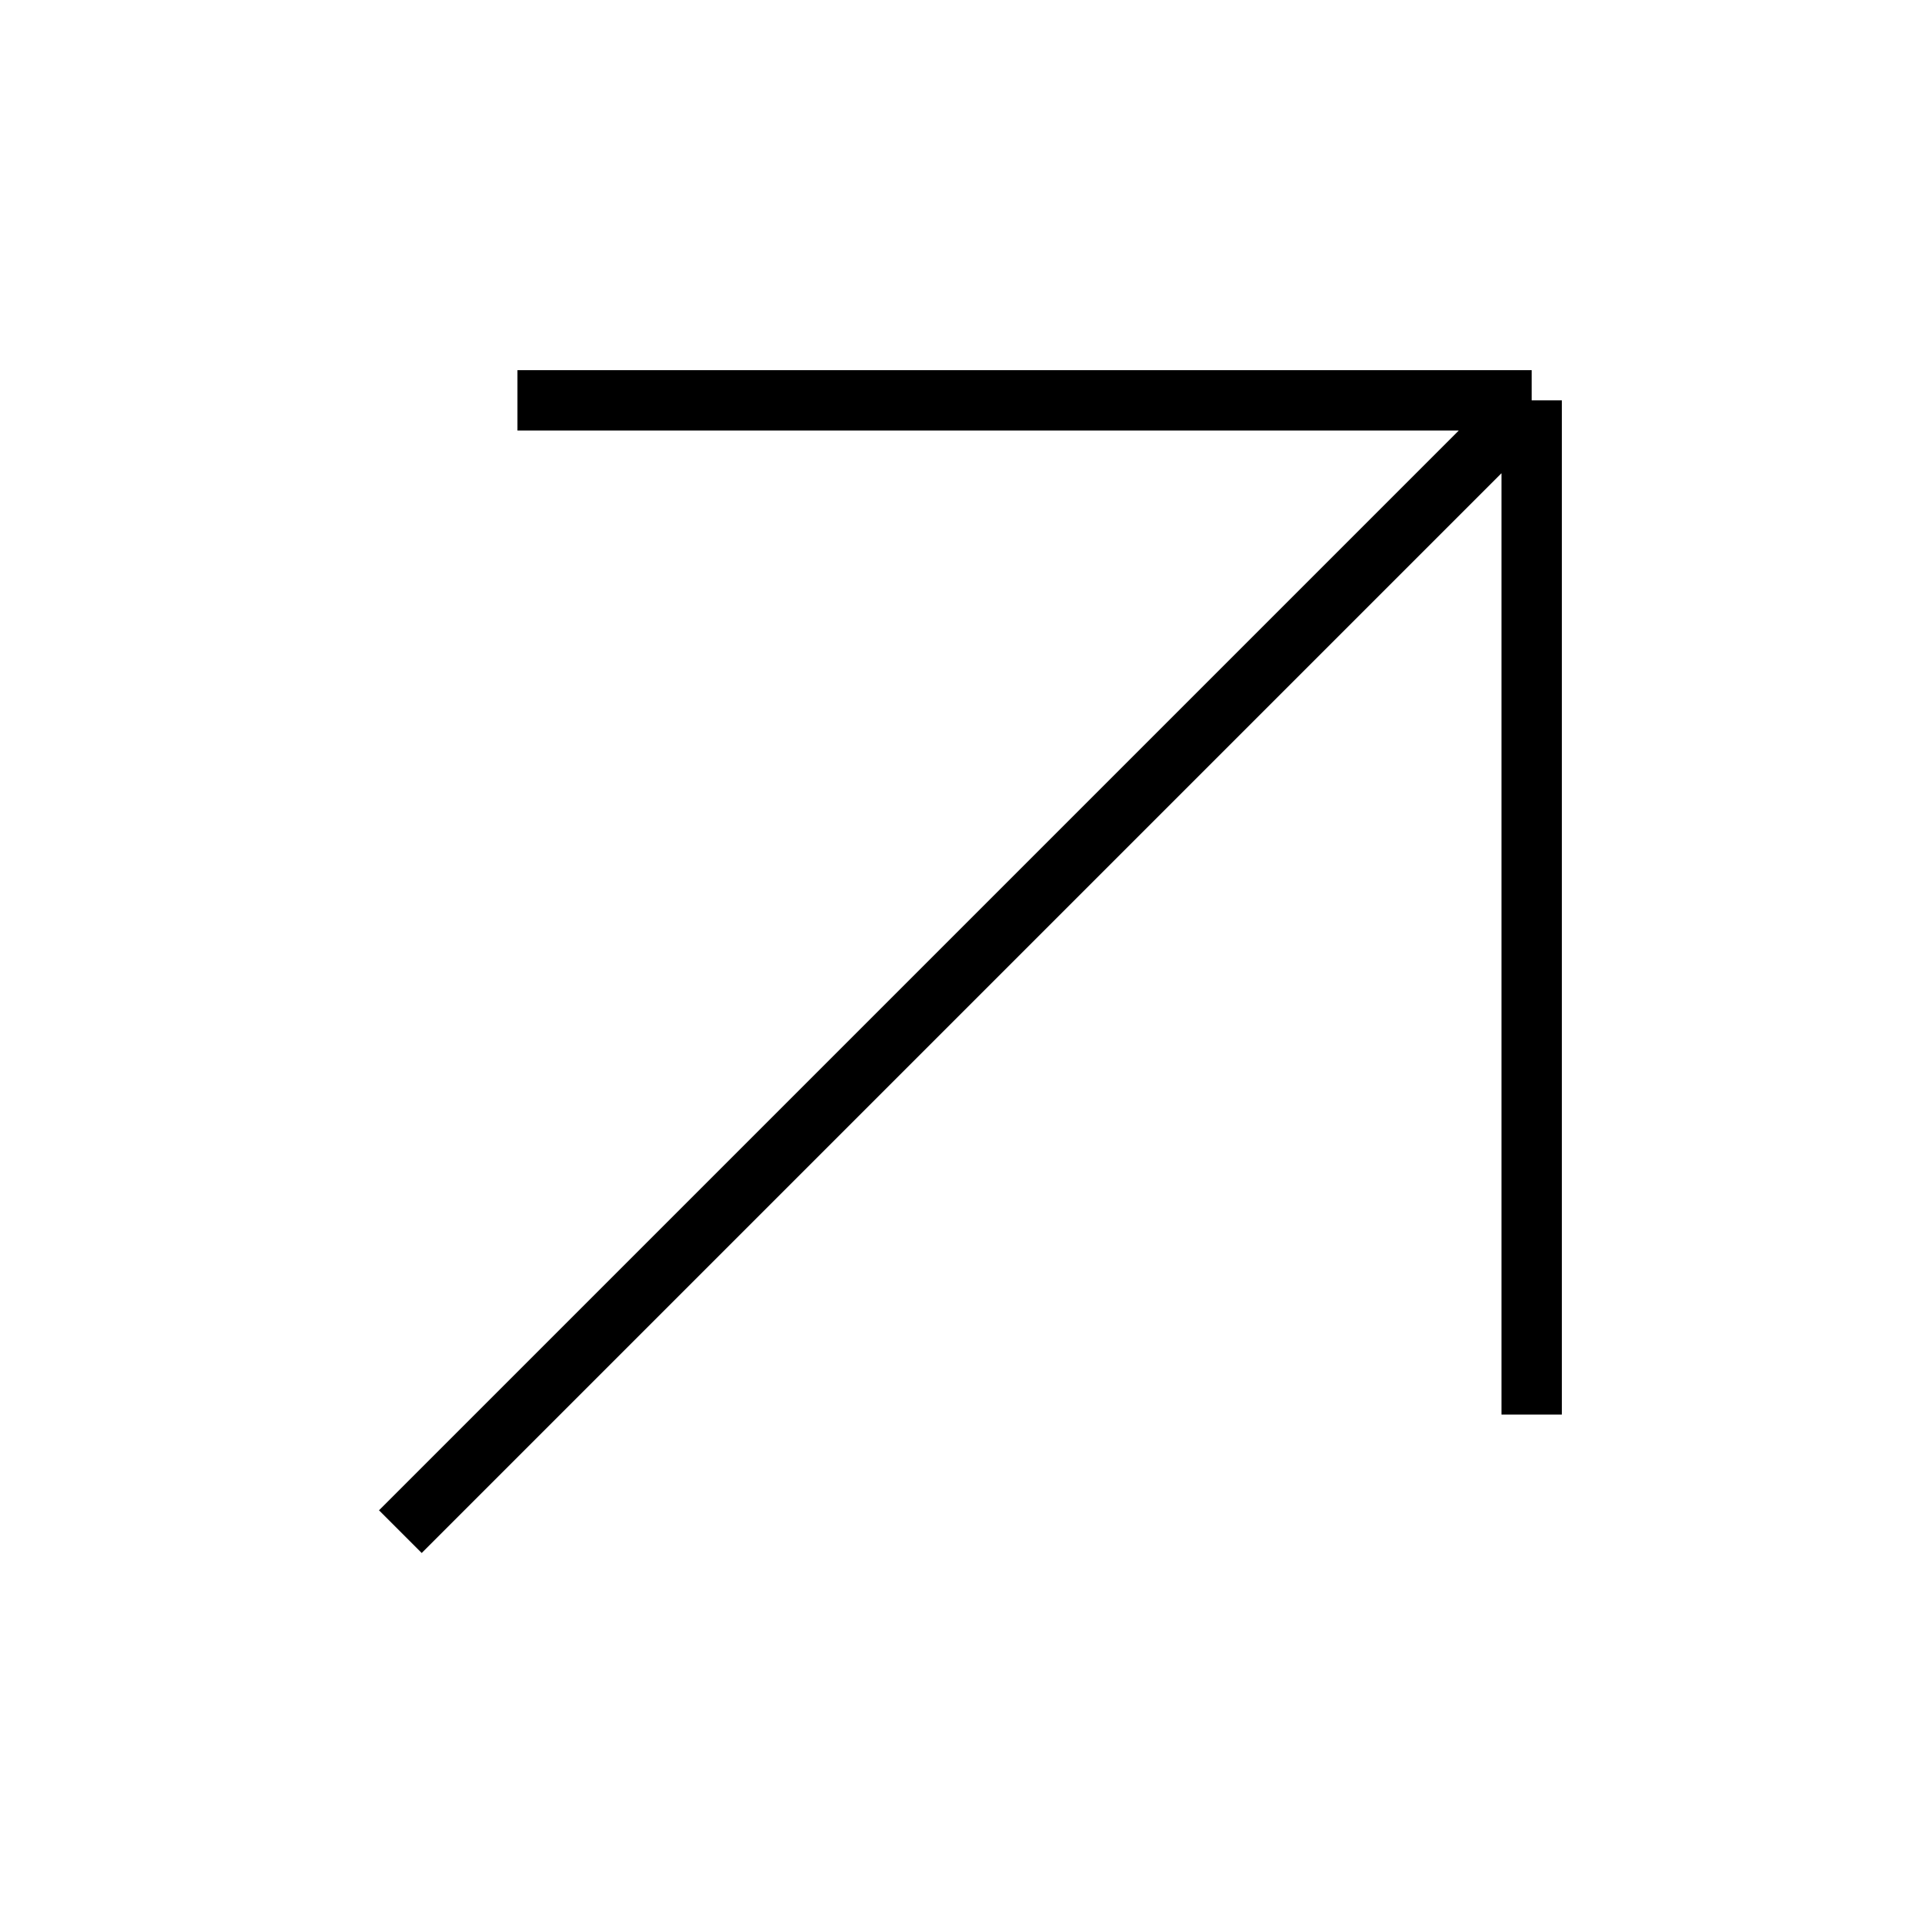
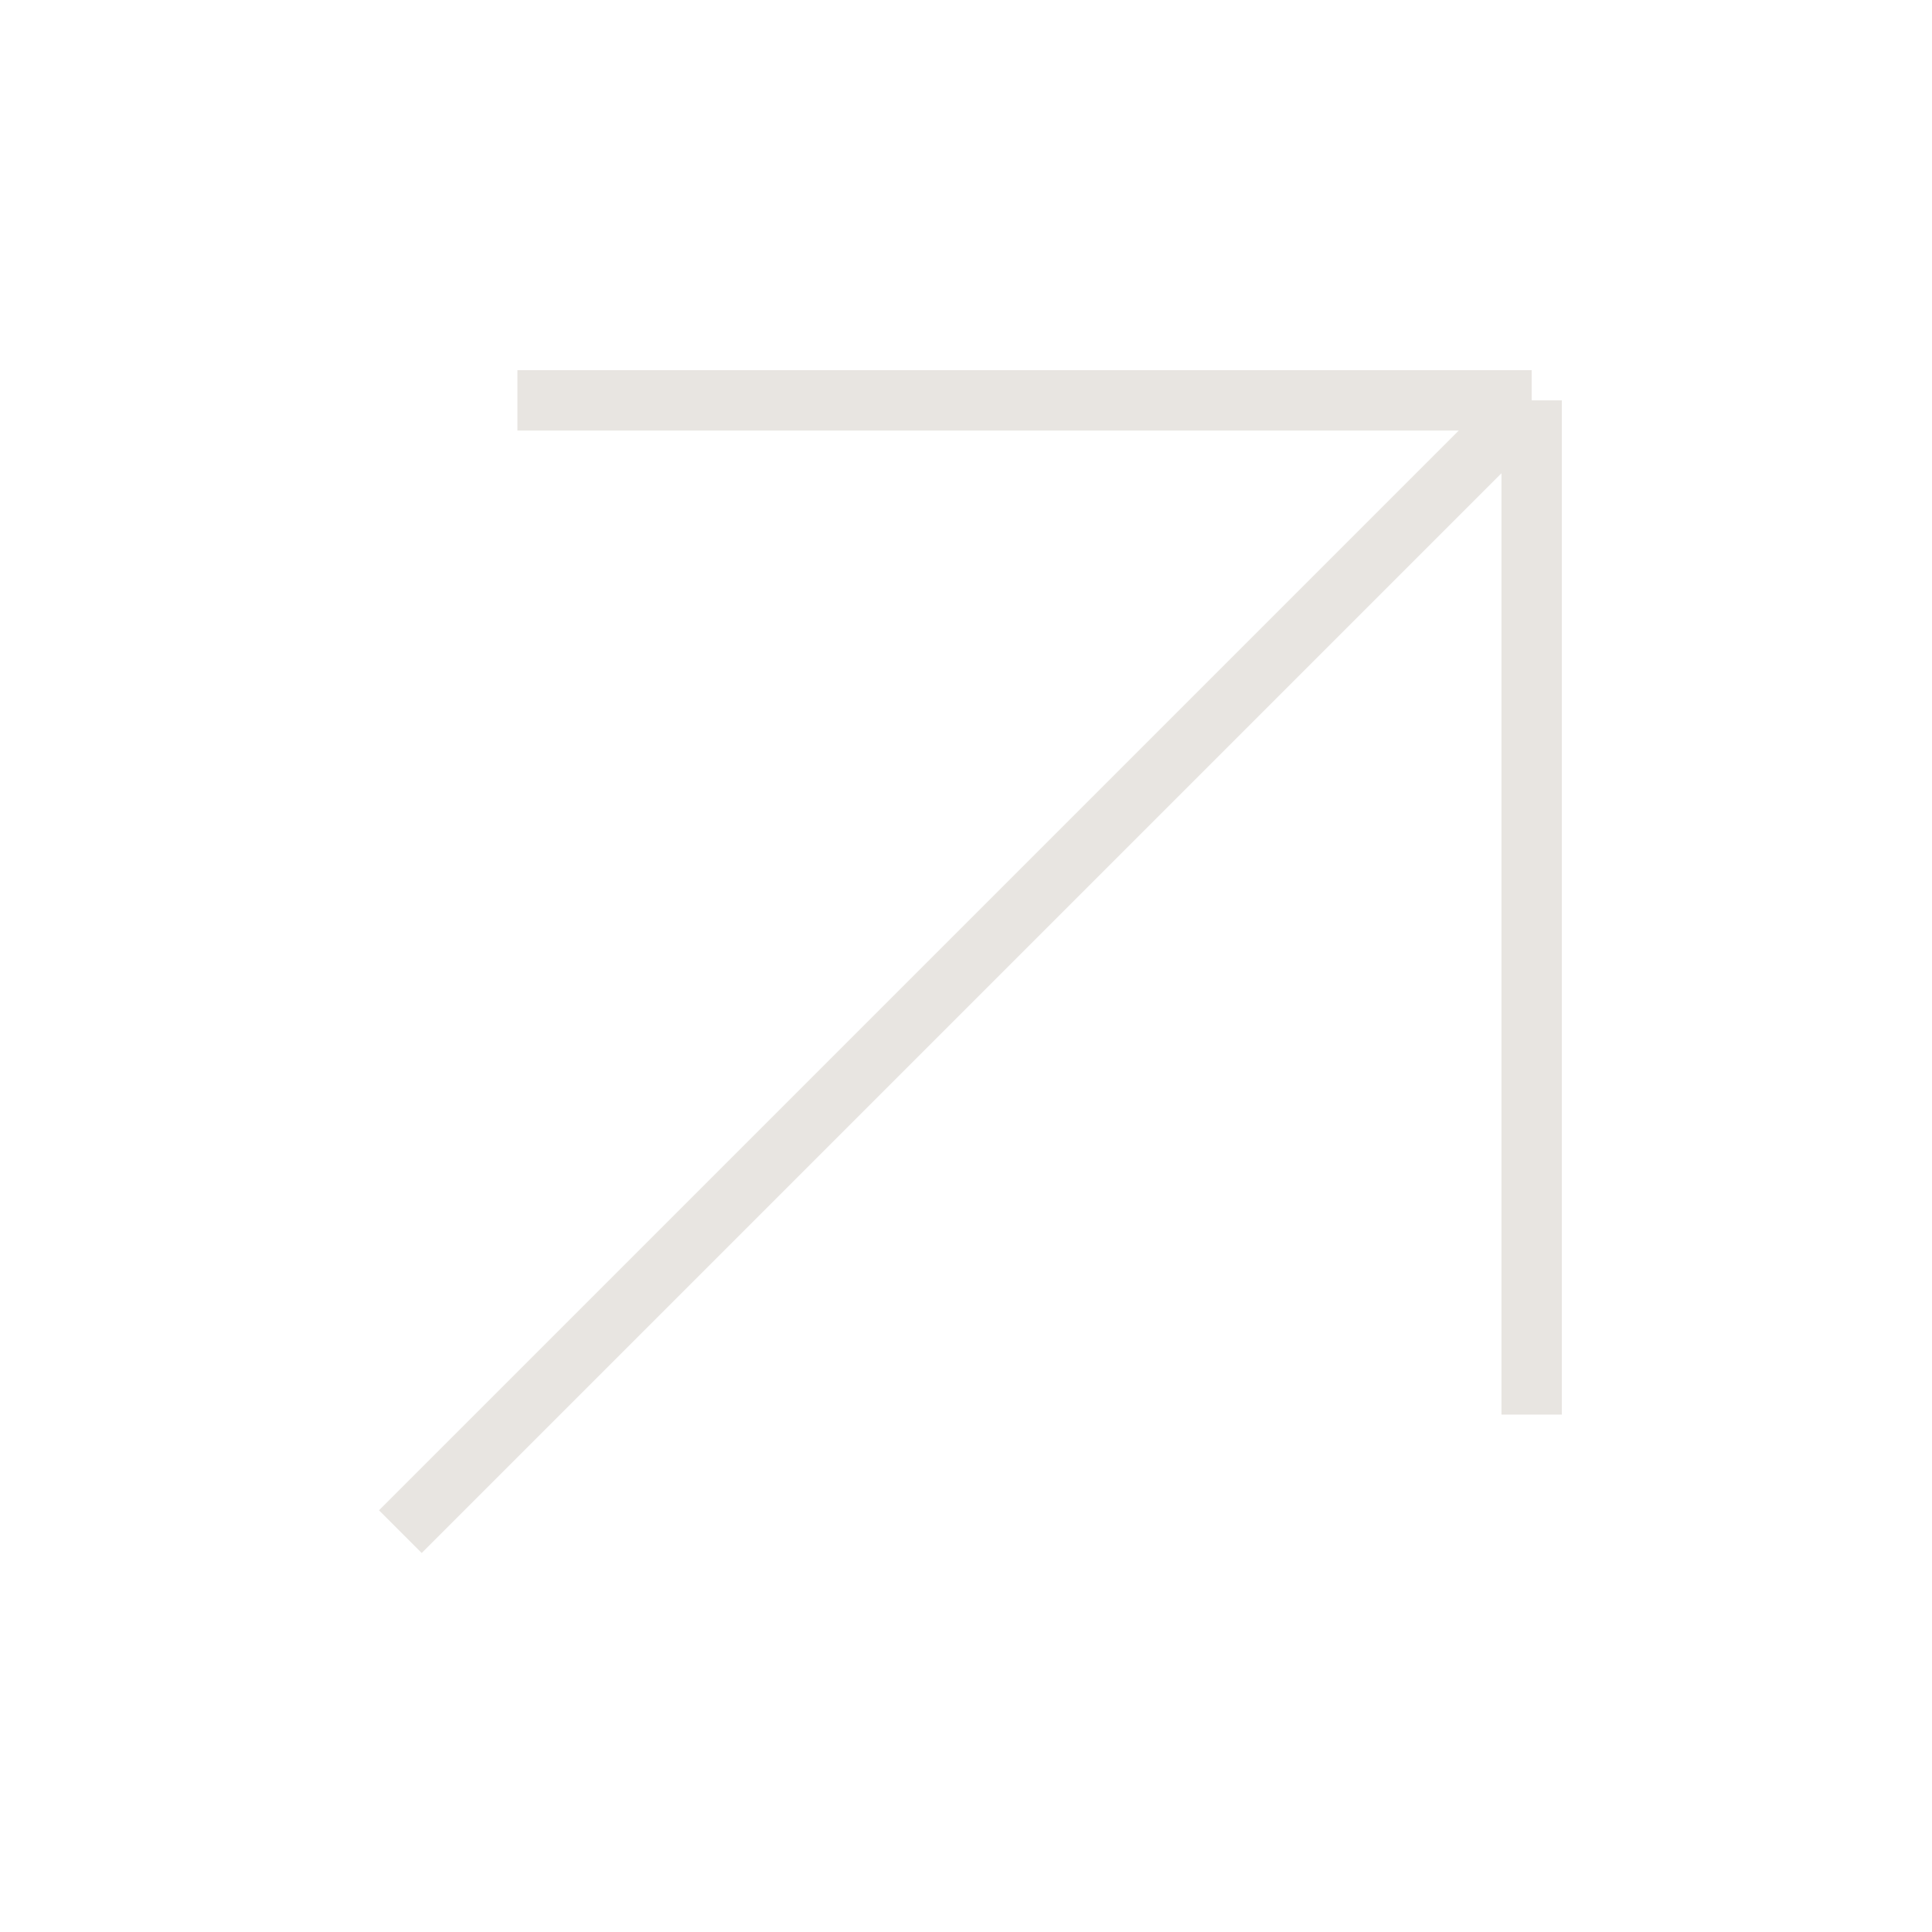
<svg xmlns="http://www.w3.org/2000/svg" width="32" height="32" viewBox="0 0 32 32" fill="none">
-   <path d="M25.369 6.631L25.369 23.43M25.369 6.631L8.57 6.631M25.369 6.631L6.631 25.369" stroke="currentColor" />
+   <path d="M25.369 6.631L25.369 23.43M25.369 6.631L8.57 6.631M25.369 6.631L6.631 25.369" stroke="#E8E5E1" />
</svg>
